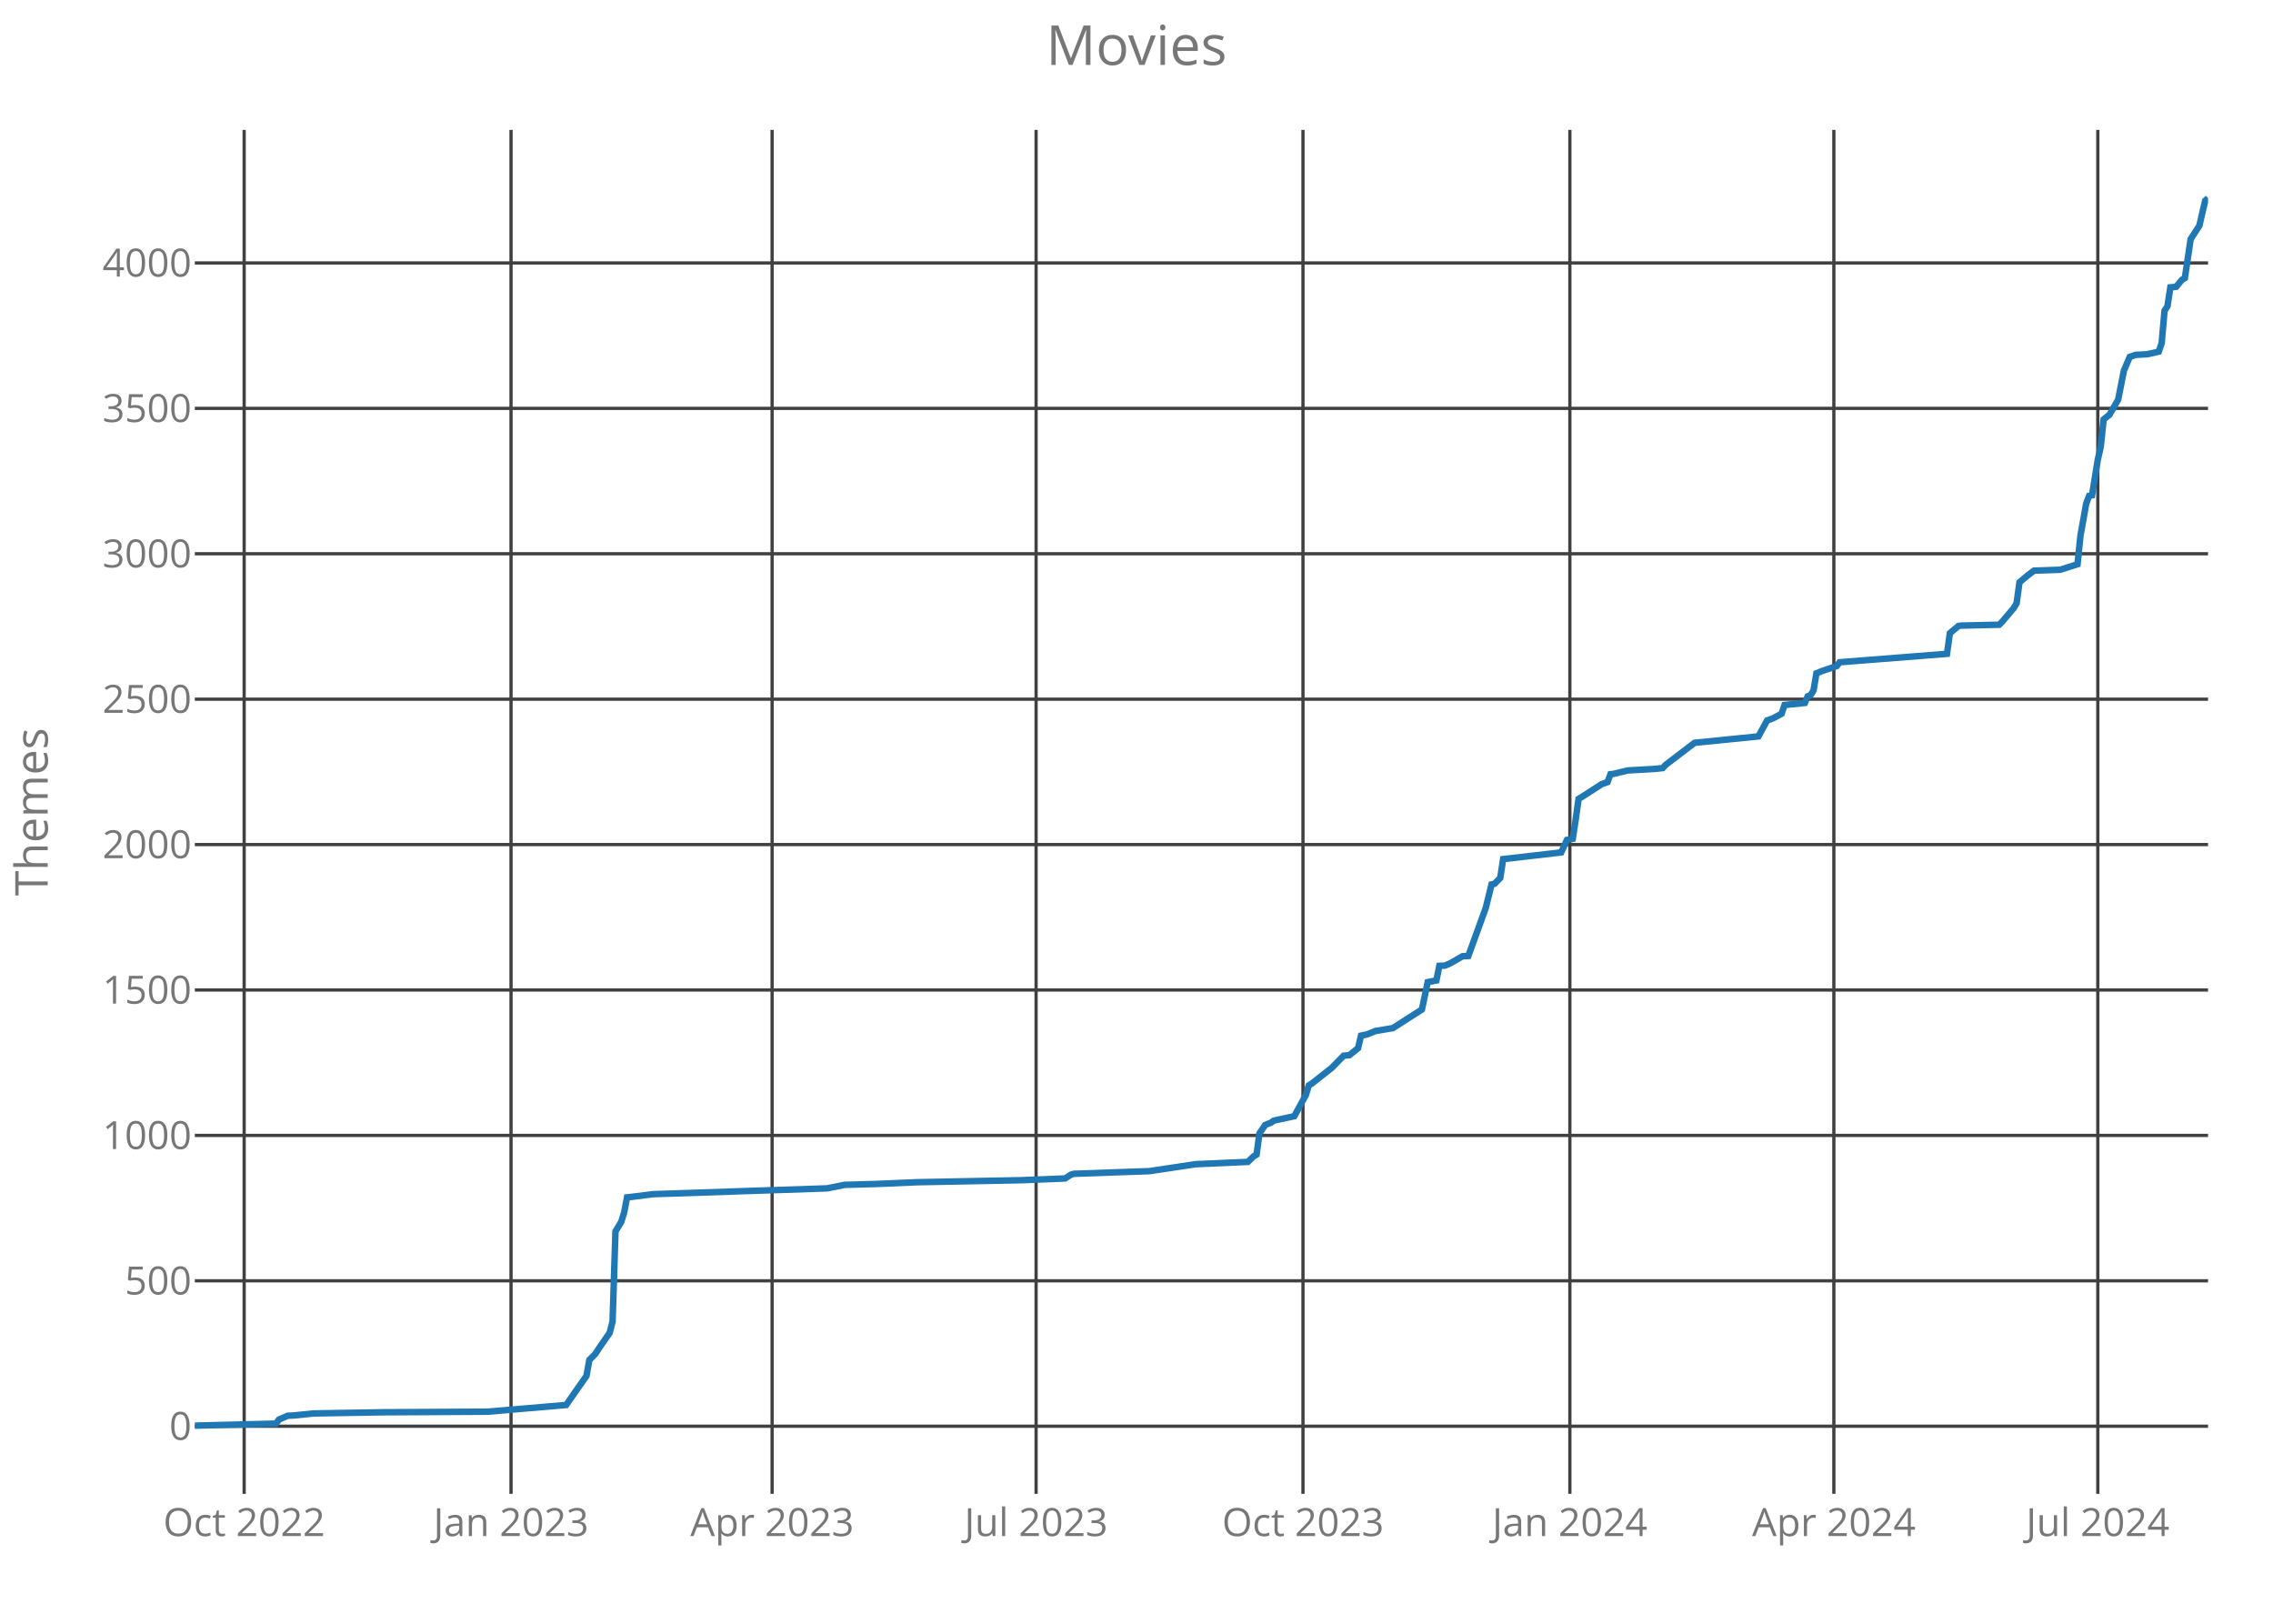
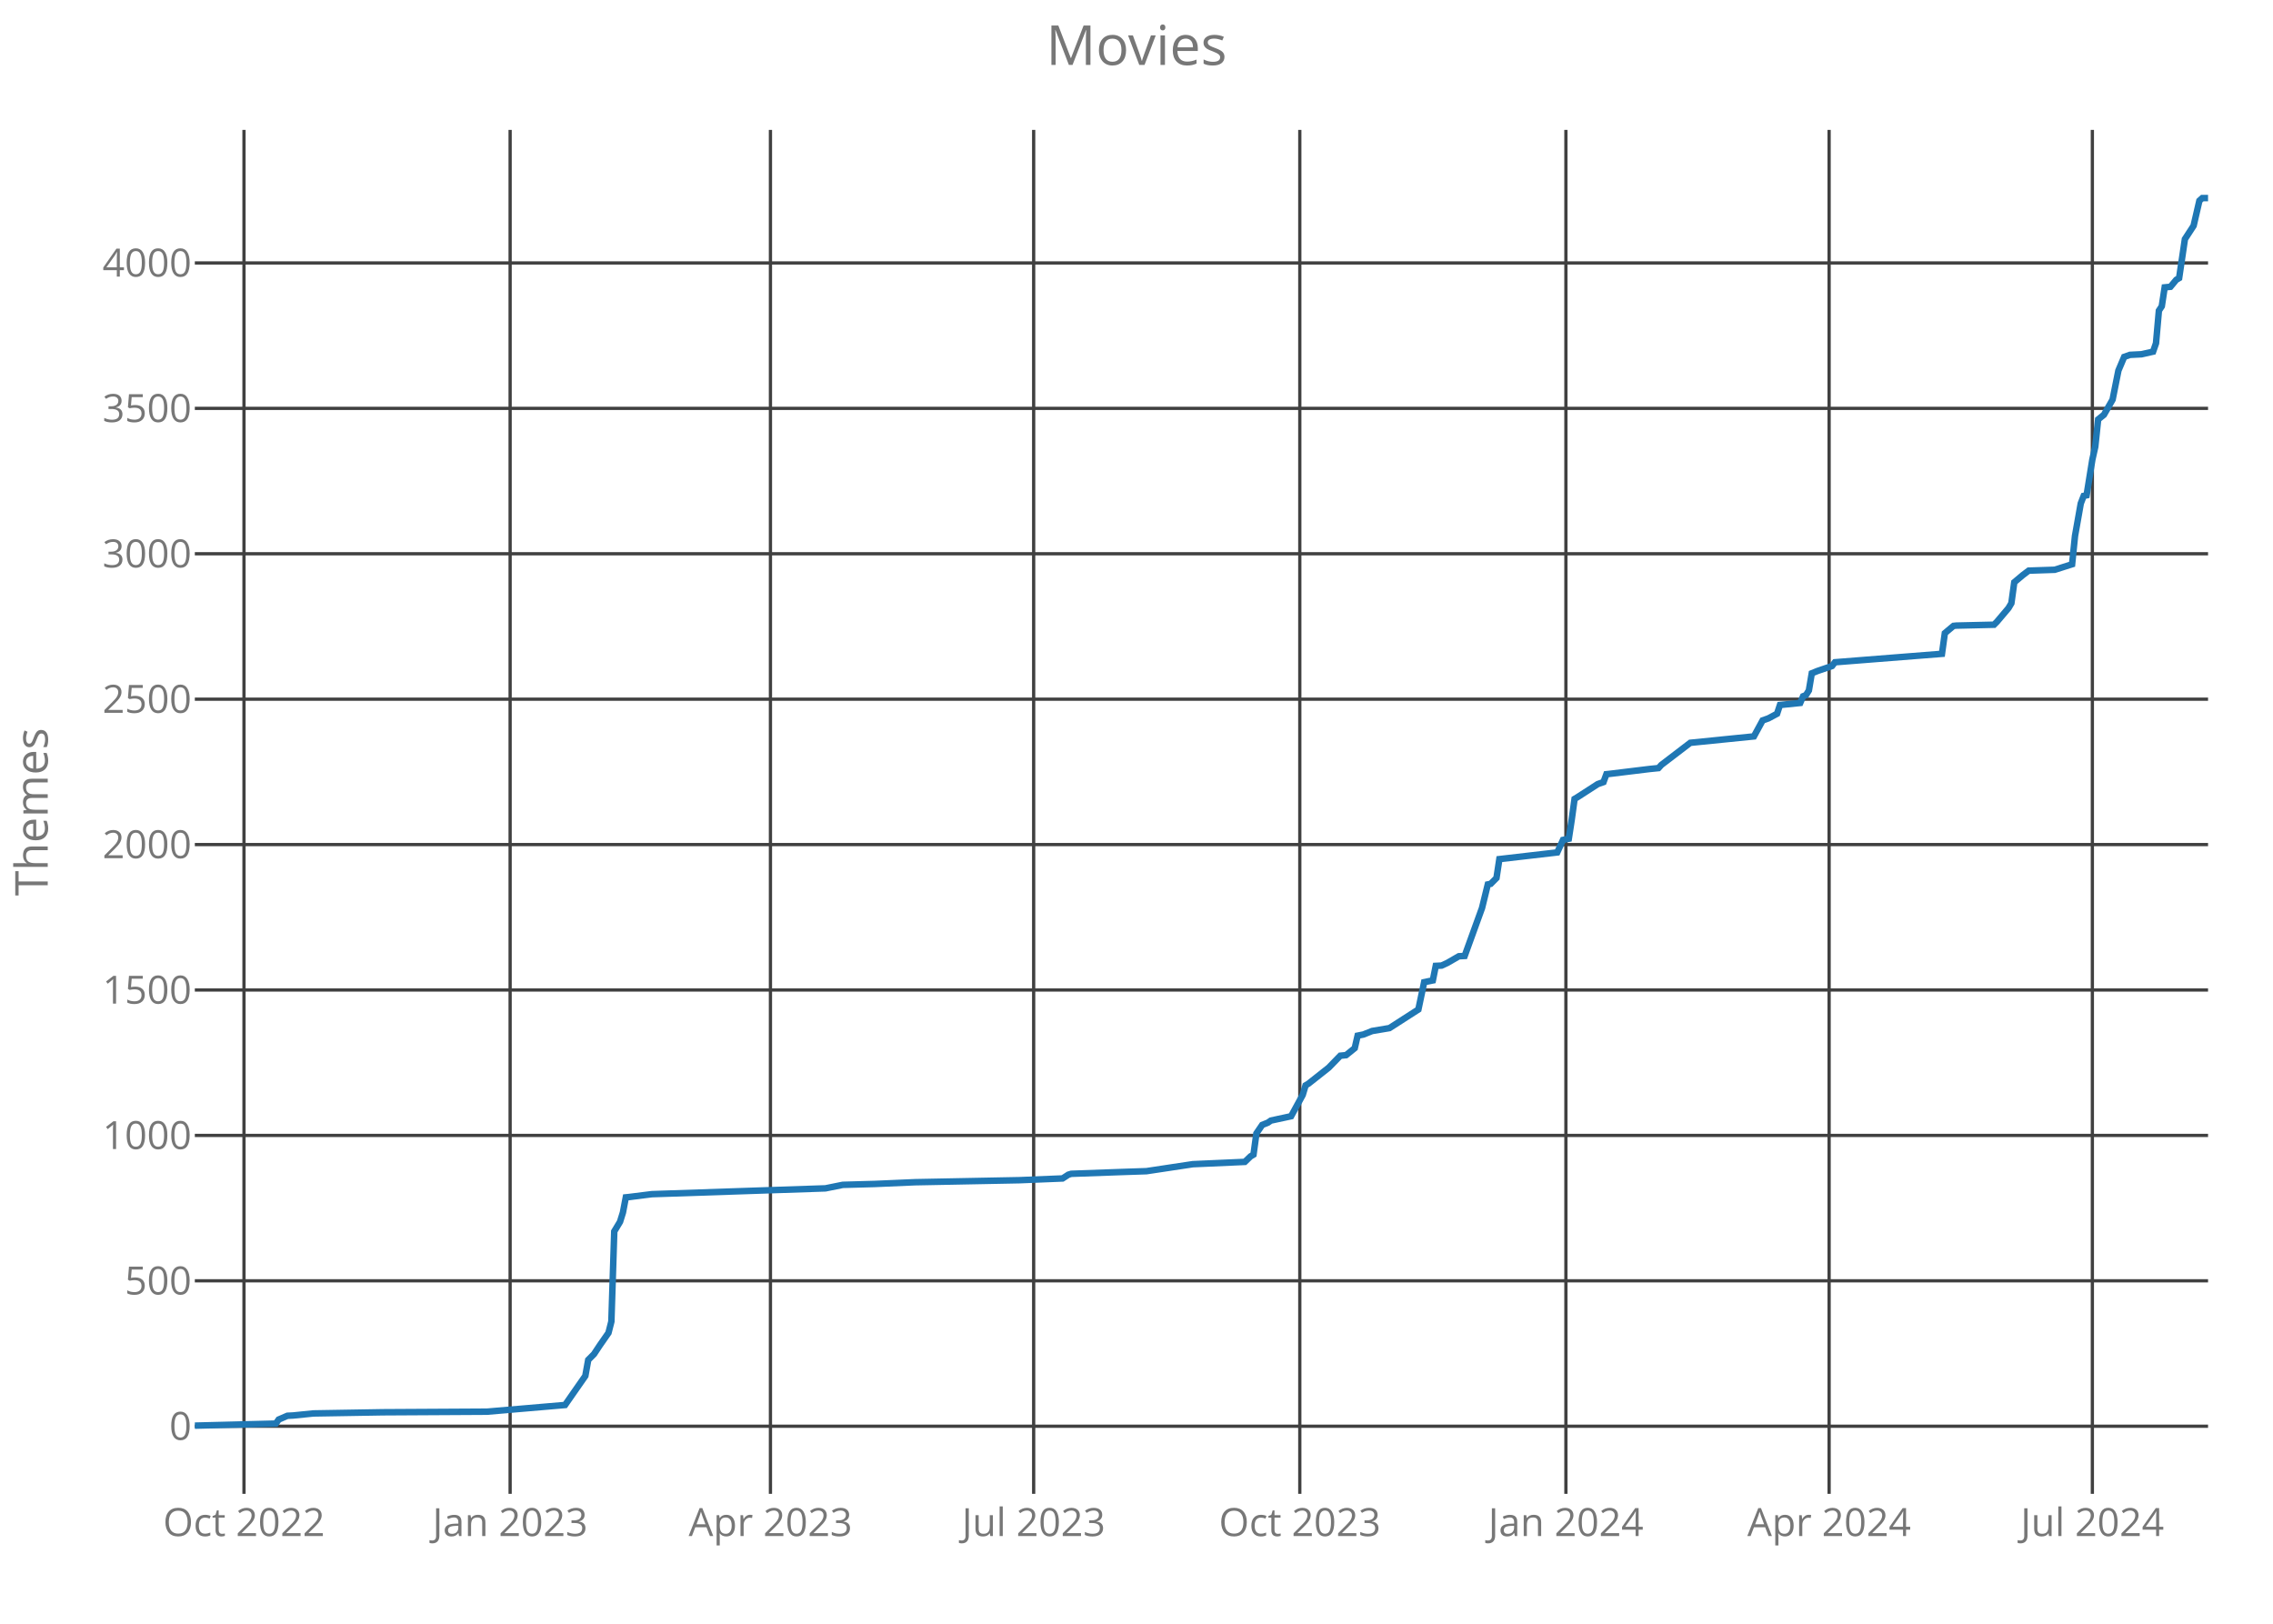
<svg xmlns="http://www.w3.org/2000/svg" class="main-svg" width="700" height="500" style="" viewBox="0 0 700 500">
  <rect x="0" y="0" width="700" height="500" style="fill: rgb(0, 0, 0); fill-opacity: 0;" />
-   <defs id="defs-0e1956">
+   <defs id="defs-e0f61c">
    <g class="clips">
-       <clipPath id="clip0e1956xyplot" class="plotclip">
+       <clipPath id="clipe0f61cxyplot" class="plotclip">
        <rect width="620" height="420" />
      </clipPath>
-       <clipPath class="axesclip" id="clip0e1956x">
+       <clipPath class="axesclip" id="clipe0f61cx">
        <rect x="60" y="0" width="620" height="500" />
      </clipPath>
-       <clipPath class="axesclip" id="clip0e1956y">
+       <clipPath class="axesclip" id="clipe0f61cy">
        <rect x="0" y="40" width="700" height="420" />
      </clipPath>
-       <clipPath class="axesclip" id="clip0e1956xy">
+       <clipPath class="axesclip" id="clipe0f61cxy">
        <rect x="60" y="40" width="620" height="420" />
      </clipPath>
    </g>
    <g class="gradients" />
  </defs>
  <g class="bglayer">
    <rect class="bg" x="60" y="40" width="620" height="420" style="fill: rgb(0, 0, 0); fill-opacity: 0; stroke-width: 0;" />
  </g>
  <g class="layer-below">
    <g class="imagelayer" />
    <g class="shapelayer" />
  </g>
  <g class="cartesianlayer">
    <g class="subplot xy">
      <g class="layer-subplot">
        <g class="shapelayer" />
        <g class="imagelayer" />
      </g>
      <g class="gridlayer">
        <g class="x">
-           <path class="xgrid crisp" transform="translate(75.19,0)" d="M0,40v420" style="stroke: rgb(64, 64, 64); stroke-opacity: 1; stroke-width: 1px;" />
-           <path class="xgrid crisp" transform="translate(157.38,0)" d="M0,40v420" style="stroke: rgb(64, 64, 64); stroke-opacity: 1; stroke-width: 1px;" />
-           <path class="xgrid crisp" transform="translate(237.78,0)" d="M0,40v420" style="stroke: rgb(64, 64, 64); stroke-opacity: 1; stroke-width: 1px;" />
-           <path class="xgrid crisp" transform="translate(319.08,0)" d="M0,40v420" style="stroke: rgb(64, 64, 64); stroke-opacity: 1; stroke-width: 1px;" />
-           <path class="xgrid crisp" transform="translate(401.27,0)" d="M0,40v420" style="stroke: rgb(64, 64, 64); stroke-opacity: 1; stroke-width: 1px;" />
-           <path class="xgrid crisp" transform="translate(483.46,0)" d="M0,40v420" style="stroke: rgb(64, 64, 64); stroke-opacity: 1; stroke-width: 1px;" />
-           <path class="xgrid crisp" transform="translate(564.76,0)" d="M0,40v420" style="stroke: rgb(64, 64, 64); stroke-opacity: 1; stroke-width: 1px;" />
-           <path class="xgrid crisp" transform="translate(646.05,0)" d="M0,40v420" style="stroke: rgb(64, 64, 64); stroke-opacity: 1; stroke-width: 1px;" />
+           <path class="xgrid crisp" transform="translate(75.14,0)" d="M0,40v420" style="stroke: rgb(64, 64, 64); stroke-opacity: 1; stroke-width: 1px;" />
+           <path class="xgrid crisp" transform="translate(157.1,0)" d="M0,40v420" style="stroke: rgb(64, 64, 64); stroke-opacity: 1; stroke-width: 1px;" />
+           <path class="xgrid crisp" transform="translate(237.27,0)" d="M0,40v420" style="stroke: rgb(64, 64, 64); stroke-opacity: 1; stroke-width: 1px;" />
+           <path class="xgrid crisp" transform="translate(318.33,0)" d="M0,40v420" style="stroke: rgb(64, 64, 64); stroke-opacity: 1; stroke-width: 1px;" />
+           <path class="xgrid crisp" transform="translate(400.29,0)" d="M0,40v420" style="stroke: rgb(64, 64, 64); stroke-opacity: 1; stroke-width: 1px;" />
+           <path class="xgrid crisp" transform="translate(482.24,0)" d="M0,40v420" style="stroke: rgb(64, 64, 64); stroke-opacity: 1; stroke-width: 1px;" />
+           <path class="xgrid crisp" transform="translate(563.3,0)" d="M0,40v420" style="stroke: rgb(64, 64, 64); stroke-opacity: 1; stroke-width: 1px;" />
+           <path class="xgrid crisp" transform="translate(644.37,0)" d="M0,40v420" style="stroke: rgb(64, 64, 64); stroke-opacity: 1; stroke-width: 1px;" />
        </g>
        <g class="y">
          <path class="ygrid crisp" transform="translate(0,439.18)" d="M60,0h620" style="stroke: rgb(64, 64, 64); stroke-opacity: 1; stroke-width: 1px;" />
          <path class="ygrid crisp" transform="translate(0,394.4)" d="M60,0h620" style="stroke: rgb(64, 64, 64); stroke-opacity: 1; stroke-width: 1px;" />
          <path class="ygrid crisp" transform="translate(0,349.63)" d="M60,0h620" style="stroke: rgb(64, 64, 64); stroke-opacity: 1; stroke-width: 1px;" />
          <path class="ygrid crisp" transform="translate(0,304.85)" d="M60,0h620" style="stroke: rgb(64, 64, 64); stroke-opacity: 1; stroke-width: 1px;" />
          <path class="ygrid crisp" transform="translate(0,260.07)" d="M60,0h620" style="stroke: rgb(64, 64, 64); stroke-opacity: 1; stroke-width: 1px;" />
          <path class="ygrid crisp" transform="translate(0,215.3)" d="M60,0h620" style="stroke: rgb(64, 64, 64); stroke-opacity: 1; stroke-width: 1px;" />
          <path class="ygrid crisp" transform="translate(0,170.52)" d="M60,0h620" style="stroke: rgb(64, 64, 64); stroke-opacity: 1; stroke-width: 1px;" />
          <path class="ygrid crisp" transform="translate(0,125.75)" d="M60,0h620" style="stroke: rgb(64, 64, 64); stroke-opacity: 1; stroke-width: 1px;" />
          <path class="ygrid crisp" transform="translate(0,80.97)" d="M60,0h620" style="stroke: rgb(64, 64, 64); stroke-opacity: 1; stroke-width: 1px;" />
        </g>
      </g>
      <g class="zerolinelayer" />
      <path class="xlines-below crisp" d="M0,0" style="fill: none;" />
      <path class="ylines-below crisp" d="M0,0" style="fill: none;" />
      <g class="overlines-below" />
      <g class="xaxislayer-below">
        <g class="xtick">
-           <text text-anchor="middle" x="0" y="473" transform="translate(75.19,0)" style="font-family: 'Open Sans'; font-size: 12px; fill: rgb(119, 119, 119); fill-opacity: 1; white-space: pre;">Oct 2022</text>
+           <text text-anchor="middle" x="0" y="473" transform="translate(75.14,0)" style="font-family: 'Open Sans'; font-size: 12px; fill: rgb(119, 119, 119); fill-opacity: 1; white-space: pre;">Oct 2022</text>
        </g>
        <g class="xtick">
-           <text text-anchor="middle" x="0" y="473" transform="translate(157.38,0)" style="font-family: 'Open Sans'; font-size: 12px; fill: rgb(119, 119, 119); fill-opacity: 1; white-space: pre;">Jan 2023</text>
+           <text text-anchor="middle" x="0" y="473" transform="translate(157.1,0)" style="font-family: 'Open Sans'; font-size: 12px; fill: rgb(119, 119, 119); fill-opacity: 1; white-space: pre;">Jan 2023</text>
        </g>
        <g class="xtick">
-           <text text-anchor="middle" x="0" y="473" transform="translate(237.78,0)" style="font-family: 'Open Sans'; font-size: 12px; fill: rgb(119, 119, 119); fill-opacity: 1; white-space: pre;">Apr 2023</text>
+           <text text-anchor="middle" x="0" y="473" transform="translate(237.27,0)" style="font-family: 'Open Sans'; font-size: 12px; fill: rgb(119, 119, 119); fill-opacity: 1; white-space: pre;">Apr 2023</text>
        </g>
        <g class="xtick">
-           <text text-anchor="middle" x="0" y="473" transform="translate(319.08,0)" style="font-family: 'Open Sans'; font-size: 12px; fill: rgb(119, 119, 119); fill-opacity: 1; white-space: pre;">Jul 2023</text>
+           <text text-anchor="middle" x="0" y="473" transform="translate(318.33,0)" style="font-family: 'Open Sans'; font-size: 12px; fill: rgb(119, 119, 119); fill-opacity: 1; white-space: pre;">Jul 2023</text>
        </g>
        <g class="xtick">
-           <text text-anchor="middle" x="0" y="473" transform="translate(401.27,0)" style="font-family: 'Open Sans'; font-size: 12px; fill: rgb(119, 119, 119); fill-opacity: 1; white-space: pre;">Oct 2023</text>
+           <text text-anchor="middle" x="0" y="473" transform="translate(400.29,0)" style="font-family: 'Open Sans'; font-size: 12px; fill: rgb(119, 119, 119); fill-opacity: 1; white-space: pre;">Oct 2023</text>
        </g>
        <g class="xtick">
-           <text text-anchor="middle" x="0" y="473" transform="translate(483.46,0)" style="font-family: 'Open Sans'; font-size: 12px; fill: rgb(119, 119, 119); fill-opacity: 1; white-space: pre;">Jan 2024</text>
+           <text text-anchor="middle" x="0" y="473" transform="translate(482.24,0)" style="font-family: 'Open Sans'; font-size: 12px; fill: rgb(119, 119, 119); fill-opacity: 1; white-space: pre;">Jan 2024</text>
        </g>
        <g class="xtick">
-           <text text-anchor="middle" x="0" y="473" transform="translate(564.76,0)" style="font-family: 'Open Sans'; font-size: 12px; fill: rgb(119, 119, 119); fill-opacity: 1; white-space: pre;">Apr 2024</text>
+           <text text-anchor="middle" x="0" y="473" transform="translate(563.3,0)" style="font-family: 'Open Sans'; font-size: 12px; fill: rgb(119, 119, 119); fill-opacity: 1; white-space: pre;">Apr 2024</text>
        </g>
        <g class="xtick">
-           <text text-anchor="middle" x="0" y="473" transform="translate(646.05,0)" style="font-family: 'Open Sans'; font-size: 12px; fill: rgb(119, 119, 119); fill-opacity: 1; white-space: pre;">Jul 2024</text>
+           <text text-anchor="middle" x="0" y="473" transform="translate(644.37,0)" style="font-family: 'Open Sans'; font-size: 12px; fill: rgb(119, 119, 119); fill-opacity: 1; white-space: pre;">Jul 2024</text>
        </g>
      </g>
      <g class="yaxislayer-below">
        <g class="ytick">
          <text text-anchor="end" x="59" y="4.2" transform="translate(0,439.18)" style="font-family: 'Open Sans'; font-size: 12px; fill: rgb(119, 119, 119); fill-opacity: 1; white-space: pre;">0</text>
        </g>
        <g class="ytick">
          <text text-anchor="end" x="59" y="4.2" transform="translate(0,394.4)" style="font-family: 'Open Sans'; font-size: 12px; fill: rgb(119, 119, 119); fill-opacity: 1; white-space: pre;">500</text>
        </g>
        <g class="ytick">
          <text text-anchor="end" x="59" y="4.2" transform="translate(0,349.63)" style="font-family: 'Open Sans'; font-size: 12px; fill: rgb(119, 119, 119); fill-opacity: 1; white-space: pre;">1000</text>
        </g>
        <g class="ytick">
          <text text-anchor="end" x="59" y="4.2" transform="translate(0,304.85)" style="font-family: 'Open Sans'; font-size: 12px; fill: rgb(119, 119, 119); fill-opacity: 1; white-space: pre;">1500</text>
        </g>
        <g class="ytick">
          <text text-anchor="end" x="59" y="4.2" transform="translate(0,260.07)" style="font-family: 'Open Sans'; font-size: 12px; fill: rgb(119, 119, 119); fill-opacity: 1; white-space: pre;">2000</text>
        </g>
        <g class="ytick">
          <text text-anchor="end" x="59" y="4.2" transform="translate(0,215.3)" style="font-family: 'Open Sans'; font-size: 12px; fill: rgb(119, 119, 119); fill-opacity: 1; white-space: pre;">2500</text>
        </g>
        <g class="ytick">
          <text text-anchor="end" x="59" y="4.2" transform="translate(0,170.52)" style="font-family: 'Open Sans'; font-size: 12px; fill: rgb(119, 119, 119); fill-opacity: 1; white-space: pre;">3000</text>
        </g>
        <g class="ytick">
          <text text-anchor="end" x="59" y="4.2" transform="translate(0,125.75)" style="font-family: 'Open Sans'; font-size: 12px; fill: rgb(119, 119, 119); fill-opacity: 1; white-space: pre;">3500</text>
        </g>
        <g class="ytick">
          <text text-anchor="end" x="59" y="4.2" transform="translate(0,80.97)" style="font-family: 'Open Sans'; font-size: 12px; fill: rgb(119, 119, 119); fill-opacity: 1; white-space: pre;">4000</text>
        </g>
      </g>
      <g class="overaxes-below" />
-       <g class="plot" transform="translate(60,40)" clip-path="url('#clip0e1956xyplot')">
+       <g class="plot" transform="translate(60,40)" clip-path="url('#clipe0f61cxyplot')">
        <g class="scatterlayer mlayer">
-           <g class="trace scatter trace22d0f6" style="stroke-miterlimit: 2; opacity: 1;">
+           <g class="trace scatter trace6d7618" style="stroke-miterlimit: 2; opacity: 1;">
            <g class="fills" />
            <g class="errorbars" />
            <g class="lines">
-               <path class="js-line" d="M0,399L25.01,398.37L25.91,397.12L28.59,395.96L30.37,395.87L36.63,395.24L58.07,394.88L90.23,394.7L114.35,392.64L117.03,388.79L120.61,383.69L121.5,378.76L123.29,376.97L125.07,374.28L127.75,370.43L128.65,366.94L129.54,339.18L131.33,336.22L132.22,333.36L133.11,328.7L134.01,328.61L141.15,327.72L194.76,325.93L200.12,324.85L209.94,324.58L222.45,324.04L254.61,323.42L268.01,322.88L269.8,321.72L270.69,321.45L285.88,320.91L293.92,320.64L308.21,318.49L324.29,317.78L326.08,316.07L326.97,315.54L327.87,309L329.65,306.4L331.44,305.69L332.33,305.06L338.59,303.72L342.16,297.18L343.05,294.22L343.95,293.69L350.2,288.76L353.78,285.09L355.56,284.91L358.24,282.76L359.14,278.91L360.92,278.55L363.6,277.48L368.96,276.58L377.9,270.85L379.68,262.43L382.36,261.9L383.26,257.42L385.04,257.33L386.83,256.52L390.4,254.46L392.19,254.37L397.55,239.6L399.34,232.34L400.23,232.16L402.02,230.37L402.91,224.55L420.78,222.49L422.56,218.64L424.35,218.28L425.24,212.46L426.14,206.01L427.03,205.48L433.29,201.45L435.07,200.82L435.97,198.4L436.86,198.31L441.33,197.24L449.37,196.79L452.05,196.52L452.94,195.54L461.87,188.73L481.53,186.76L484.21,181.84L485.99,181.21L488.67,179.78L489.57,177.09L495.82,176.46L496.71,174.4L497.61,174.04L498.5,172.61L499.39,167.33L501.18,166.61L505.65,165.09L506.54,163.93L539.6,161.33L540.49,154.97L543.17,152.73L544.06,152.64L555.68,152.37L556.57,151.48L560.14,147.27L561.04,145.75L561.93,139.3L564.61,137.06L566.4,135.72L574.44,135.45L579.8,133.75L580.69,125.06L582.48,115.03L583.37,112.7L584.27,112.52L586.05,101.51L586.95,97.57L587.84,89.15L589.63,87.72L592.31,83.06L594.09,74.1L595.88,69.9L597.67,69.27L601.24,69.09L604.81,68.28L605.71,65.69L606.6,55.66L607.49,54.31L608.39,48.49L610.17,48.31L611.96,46.16L612.85,45.63L614.64,33.63L617.32,29.51L619.11,21.81L620,21" style="vector-effect: non-scaling-stroke; fill: none; stroke: rgb(31, 119, 180); stroke-opacity: 1; stroke-width: 2px; opacity: 1;" />
+               <path class="js-line" d="M0,399L24.94,398.37L25.83,397.12L28.51,395.96L30.29,395.87L36.52,395.24L57.9,394.88L89.97,394.7L114.02,392.64L116.7,388.79L120.26,383.69L121.15,378.76L122.93,376.97L124.71,374.28L127.39,370.43L128.28,366.94L129.17,339.18L130.95,336.22L131.84,333.36L132.73,328.7L133.62,328.61L140.75,327.72L194.2,325.93L199.54,324.85L209.34,324.58L221.81,324.04L253.88,323.42L267.24,322.88L269.02,321.72L269.91,321.45L285.06,320.91L293.07,320.64L307.33,318.49L323.36,317.78L325.14,316.07L326.03,315.54L326.93,309L328.71,306.4L330.49,305.69L331.38,305.06L337.61,303.72L341.18,297.18L342.07,294.22L342.96,293.69L349.2,288.76L352.76,285.09L354.54,284.91L357.21,282.76L358.1,278.91L359.89,278.55L362.56,277.48L367.9,276.58L376.81,270.85L378.59,262.43L381.26,261.9L382.16,257.42L383.94,257.33L385.72,256.52L389.28,254.46L391.06,254.37L396.41,239.6L398.19,232.34L399.08,232.16L400.86,230.37L401.75,224.55L419.57,222.49L421.35,218.64L423.13,218.28L424.02,212.46L424.91,206.01L425.8,205.48L432.04,201.45L433.82,200.82L434.71,198.4L435.6,198.31L448.07,196.79L448.97,196.7L450.75,196.52L451.64,195.54L460.55,188.73L480.14,186.76L482.82,181.84L484.6,181.21L487.27,179.78L488.16,177.09L494.4,176.46L495.29,174.4L496.18,174.04L497.07,172.61L497.96,167.33L499.74,166.61L504.2,165.09L505.09,163.93L538.05,161.33L538.94,154.97L541.61,152.73L542.5,152.64L554.08,152.37L554.97,151.48L558.53,147.27L559.43,145.75L560.32,139.3L562.99,137.06L564.77,135.72L572.79,135.45L578.13,133.75L579.02,125.06L580.8,115.03L581.7,112.7L582.59,112.52L584.37,101.51L585.26,97.57L586.15,89.15L587.93,87.72L590.6,83.06L592.39,74.1L594.17,69.9L595.95,69.27L599.51,69.09L603.07,68.28L603.97,65.69L604.86,55.66L605.75,54.31L606.64,48.49L608.42,48.31L610.2,46.16L611.09,45.63L612.87,33.63L615.55,29.51L617.33,21.81L618.22,21L620,21" style="vector-effect: non-scaling-stroke; fill: none; stroke: rgb(31, 119, 180); stroke-opacity: 1; stroke-width: 2px; opacity: 1;" />
            </g>
            <g class="points" />
            <g class="text" />
          </g>
        </g>
      </g>
      <g class="overplot" />
      <path class="xlines-above" />
      <path class="ylines-above" />
      <g class="overlines-above" />
      <g class="xaxislayer-above" />
      <g class="yaxislayer-above" />
      <g class="overaxes-above" />
    </g>
  </g>
  <g class="polarlayer" />
  <g class="ternarylayer" />
  <g class="geolayer" />
  <g class="funnelarealayer" />
  <g class="pielayer" />
  <g class="treemaplayer" />
  <g class="sunburstlayer" />
  <g class="glimages" />
-   <defs id="topdefs-0e1956">
+   <defs id="topdefs-e0f61c">
    <g class="clips" />
  </defs>
  <g class="layer-above">
    <g class="imagelayer" />
    <g class="shapelayer" />
  </g>
  <g class="infolayer">
    <g class="g-gtitle">
      <text class="gtitle" x="350" y="20" text-anchor="middle" dy="0em" style="font-family: 'Open Sans'; font-size: 17px; fill: rgb(119, 119, 119); opacity: 1; font-weight: normal; white-space: pre;">Movies</text>
    </g>
    <g class="g-xtitle" />
    <g class="g-ytitle">
      <text class="ytitle" transform="rotate(-90,14.7,250)" x="14.7" y="250" text-anchor="middle" style="font-family: 'Open Sans'; font-size: 14px; fill: rgb(119, 119, 119); opacity: 1; font-weight: normal; white-space: pre;">Themes</text>
    </g>
  </g>
</svg>
